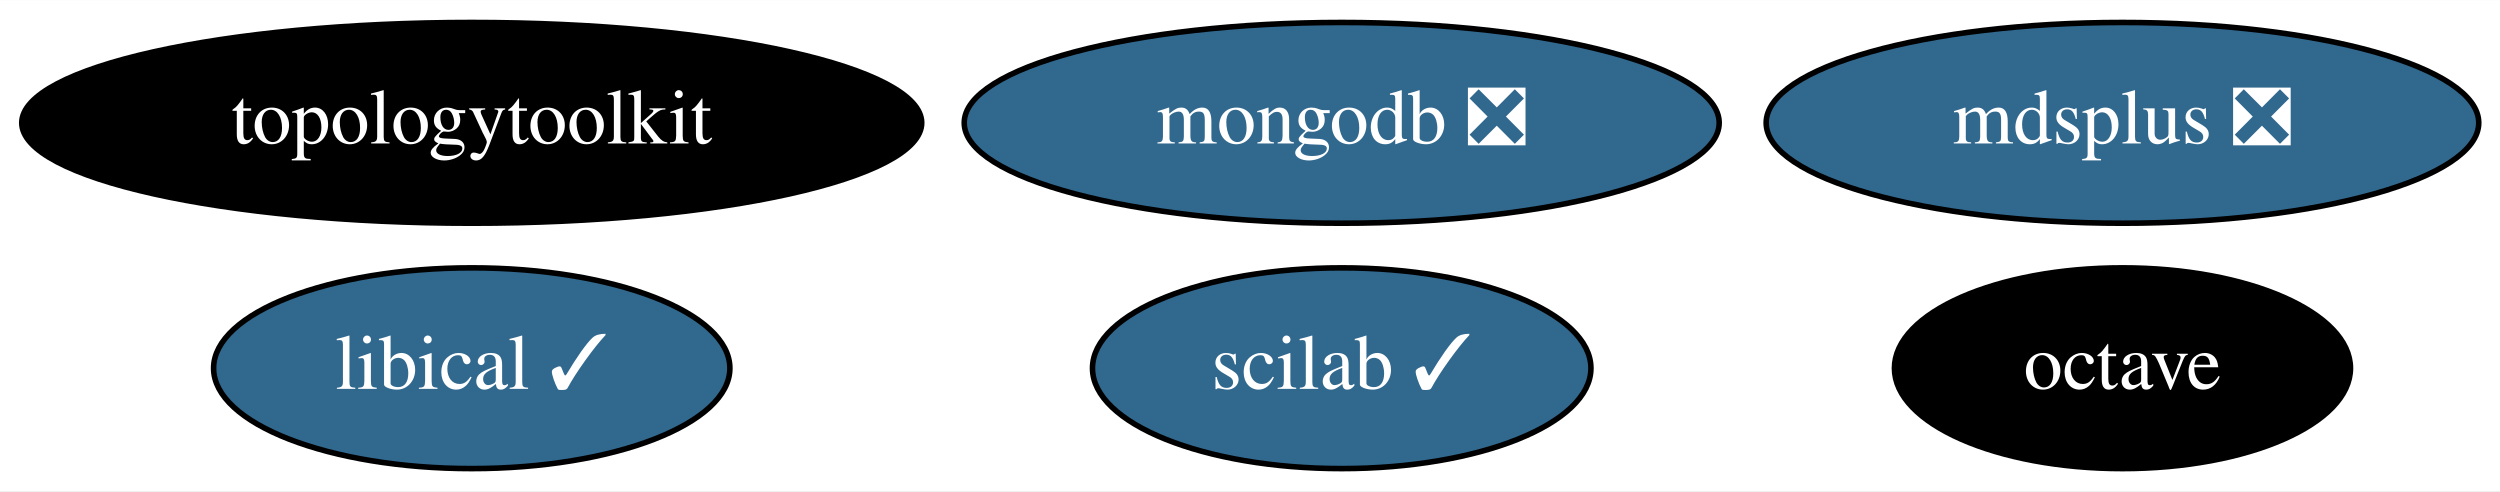
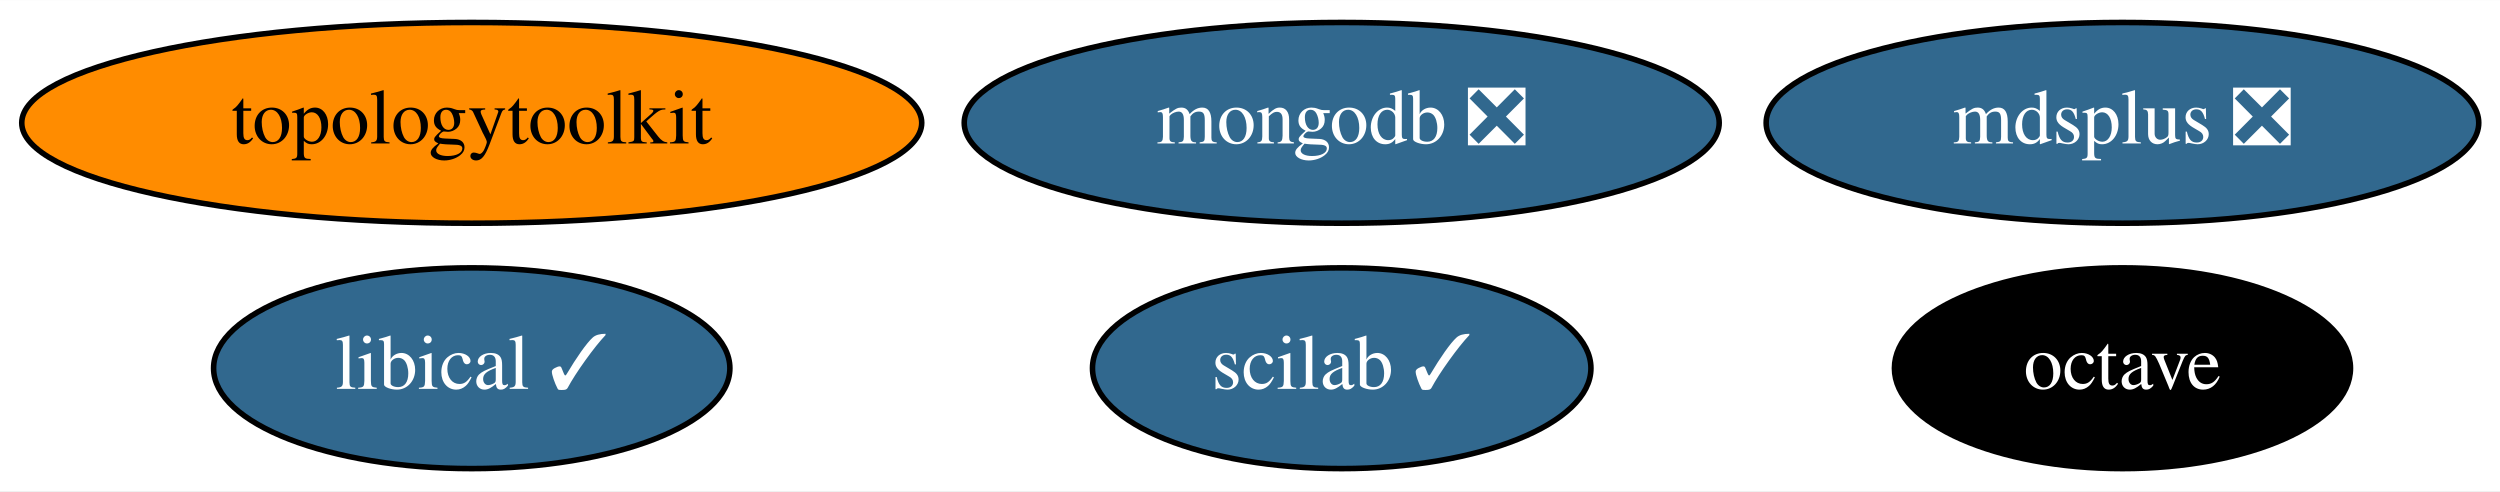
<svg xmlns="http://www.w3.org/2000/svg" xmlns:xlink="http://www.w3.org/1999/xlink" width="448pt" height="88pt" viewBox="0.00 0.00 448.29 88.00">
  <g id="graph0" class="graph" transform="scale(1 1) rotate(0) translate(4 84)">
    <polygon fill="white" stroke="transparent" points="-4,4 -4,-84 444.29,-84 444.29,4 -4,4" />
    <g id="node1" class="node">
      <g id="a_node1">
        <a xlink:href="https://github.com/conda-forge/octave-feedstock" xlink:title="octave">
          <ellipse fill="#000000" stroke="black" cx="376.59" cy="-18" rx="40.89" ry="18" />
          <text text-anchor="middle" x="376.59" y="-14.3" font-family="Times,serif" font-size="14.00" fill="white">octave</text>
        </a>
      </g>
    </g>
    <g id="node2" class="node">
      <g id="a_node2">
        <a xlink:href="https://github.com/conda-forge/mdsplus-feedstock/pull/30" xlink:title="mdsplus ❎">
          <ellipse fill="#31688e" stroke="black" cx="376.59" cy="-62" rx="63.89" ry="18" />
          <text text-anchor="middle" x="376.59" y="-58.3" font-family="Times,serif" font-size="14.00" fill="white">mdsplus ❎</text>
        </a>
      </g>
    </g>
    <g id="node3" class="node">
      <g id="a_node3">
        <a xlink:href="https://github.com/conda-forge/mongodb-feedstock/pull/74" xlink:title="mongodb ❎">
          <ellipse fill="#31688e" stroke="black" cx="236.59" cy="-62" rx="67.69" ry="18" />
          <text text-anchor="middle" x="236.59" y="-58.3" font-family="Times,serif" font-size="14.00" fill="white">mongodb ❎</text>
        </a>
      </g>
    </g>
    <g id="node4" class="node">
      <g id="a_node4">
        <a xlink:href="https://github.com/conda-forge/scilab-feedstock/pull/40" xlink:title="scilab ✓">
          <ellipse fill="#31688e" stroke="black" cx="236.59" cy="-18" rx="44.69" ry="18" />
          <text text-anchor="middle" x="236.59" y="-14.3" font-family="Times,serif" font-size="14.00" fill="white">scilab ✓</text>
        </a>
      </g>
    </g>
    <g id="node5" class="node">
      <g id="a_node5">
        <a xlink:href="https://github.com/conda-forge/libical-feedstock/pull/23" xlink:title="libical ✓">
          <ellipse fill="#31688e" stroke="black" cx="80.59" cy="-18" rx="46.29" ry="18" />
          <text text-anchor="middle" x="80.59" y="-14.3" font-family="Times,serif" font-size="14.00" fill="white">libical ✓</text>
        </a>
      </g>
    </g>
    <g id="node6" class="node">
      <g id="a_node6">
        <a xlink:href="https://github.com/conda-forge/topologytoolkit-feedstock" xlink:title="topologytoolkit">
-           <ellipse fill="#000000" stroke="black" cx="80.59" cy="-62" rx="80.69" ry="18" />
-           <text text-anchor="middle" x="80.59" y="-58.3" font-family="Times,serif" font-size="14.00" fill="white">topologytoolkit</text>
+           <ellipse fill="#ff8c00" stroke="black" cx="80.59" cy="-62" rx="80.69" ry="18" />
+           <text text-anchor="middle" x="80.59" y="-58.3" font-family="Times,serif" font-size="14.00">topologytoolkit</text>
        </a>
      </g>
    </g>
  </g>
</svg>
